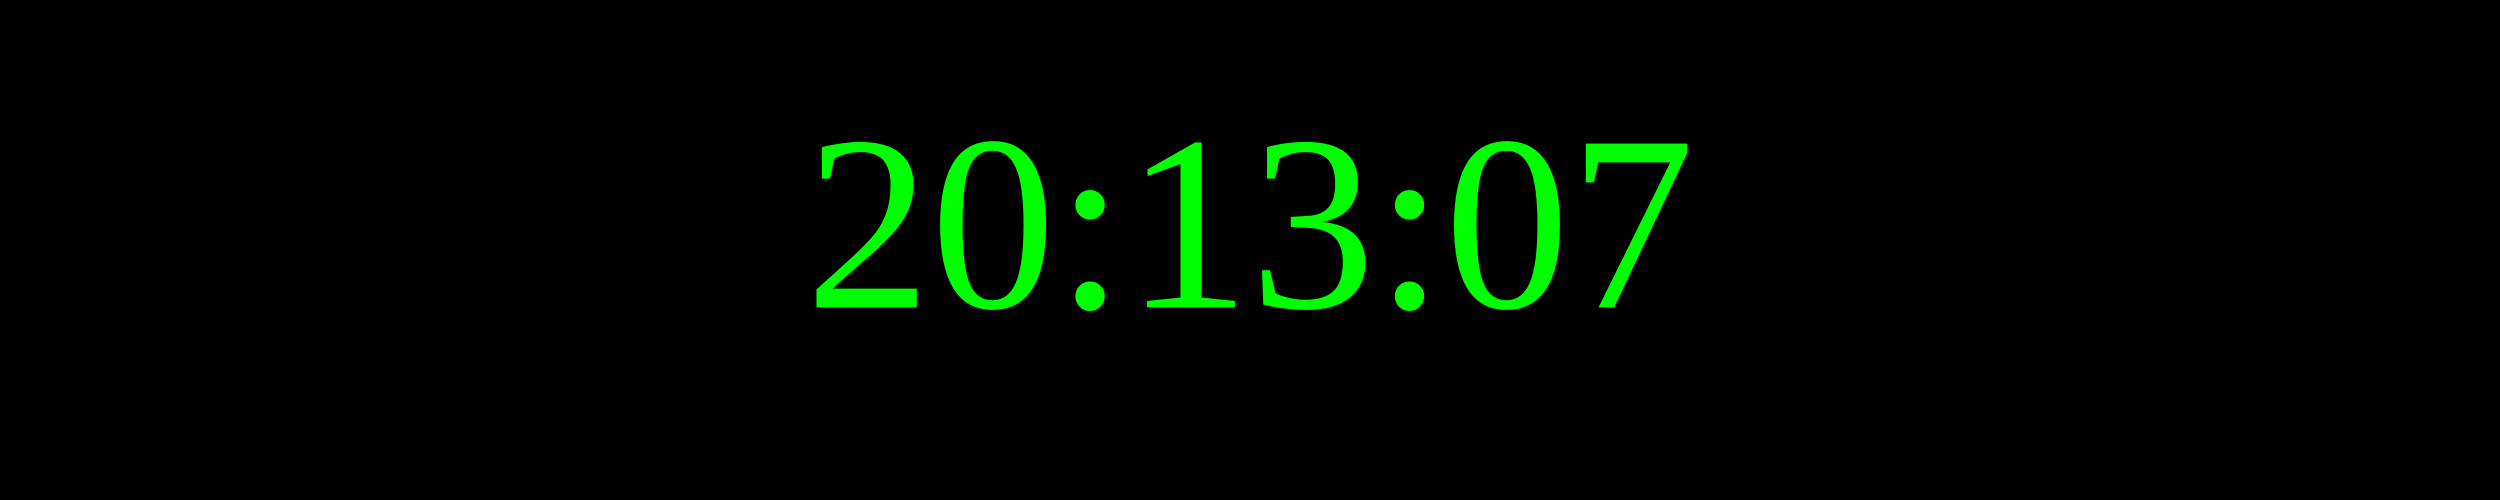
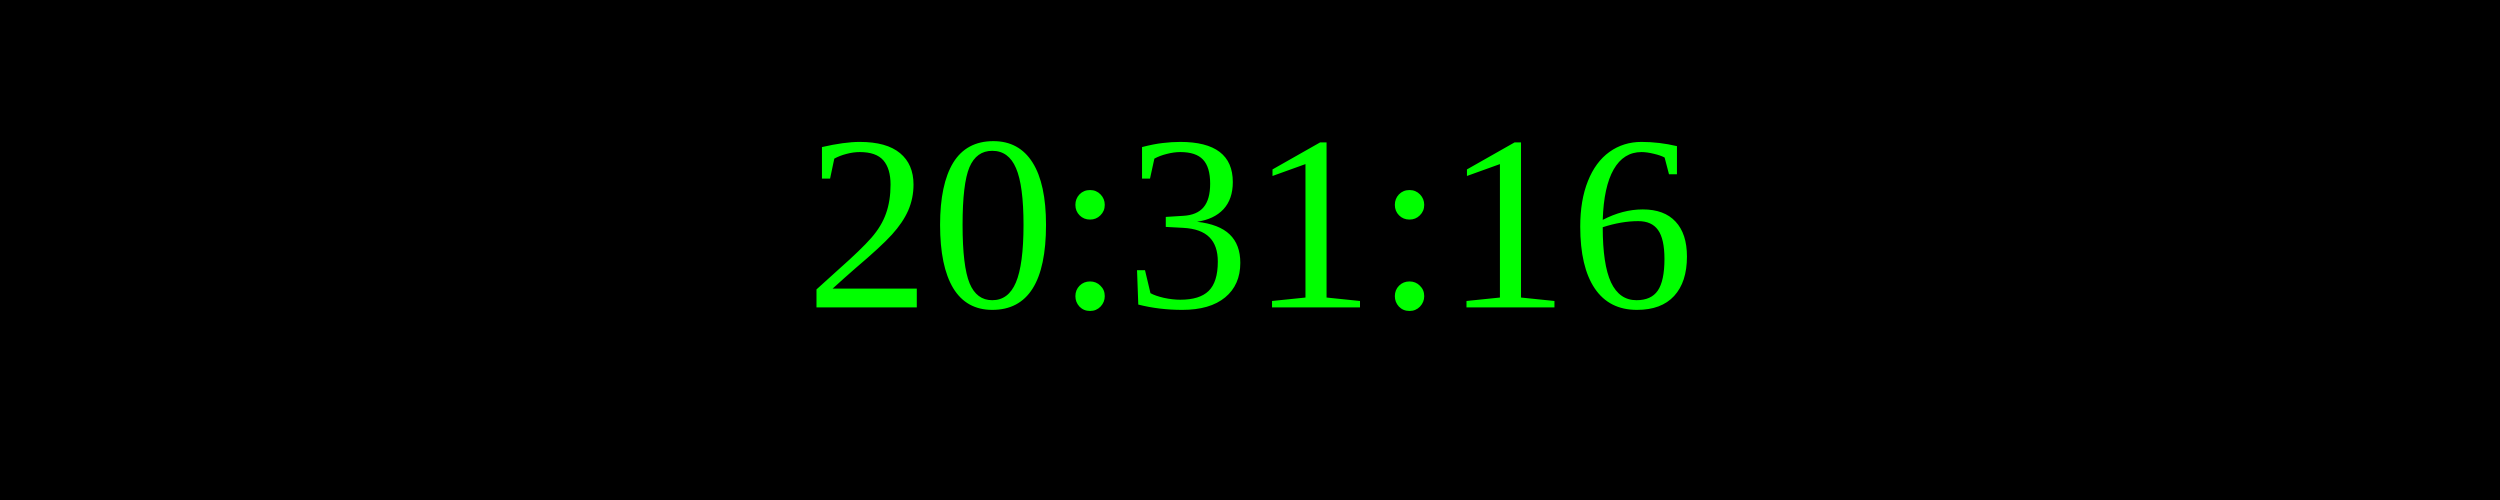
<svg xmlns="http://www.w3.org/2000/svg" width="250" height="50">
  <rect width="100%" height="100%" fill="black" />
  <text x="50%" y="50%" font-size="25" fill="lime" text-anchor="middle" dominant-baseline="middle">
- 20:13:07
+ 20:31:16
</text>
</svg>
